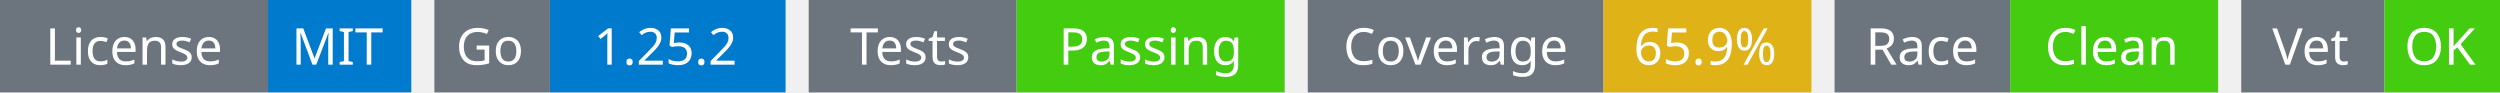
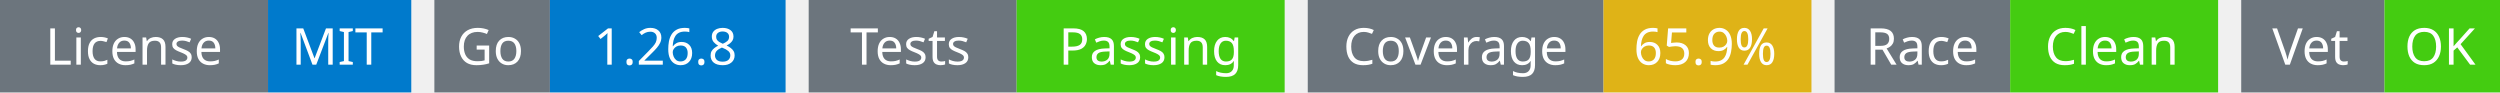
<svg xmlns="http://www.w3.org/2000/svg" width="541" height="20" viewBox="0 0 541 20">
  <g transform="translate(0, 0)">
    <rect x="0" y="0" width="58" height="20" fill="#6c757d" />
    <rect x="58" y="0" width="31" height="20" fill="#007acc" />
    <text x="29" y="14" text-anchor="middle" font-family="sans-serif" font-size="11" fill="white">License</text>
    <text x="73" y="14" text-anchor="middle" font-family="sans-serif" font-size="11" fill="white">MIT</text>
  </g>
  <g transform="translate(94, 0)">
    <rect x="0" y="0" width="25" height="20" fill="#6c757d" />
    <rect x="25" y="0" width="51" height="20" fill="#007acc" />
    <text x="12" y="14" text-anchor="middle" font-family="sans-serif" font-size="11" fill="white">Go</text>
-     <text x="50" y="14" text-anchor="middle" font-family="sans-serif" font-size="11" fill="white">1.25.2</text>
+     <text x="50" y="14" text-anchor="middle" font-family="sans-serif" font-size="11" fill="white">1.26.8</text>
  </g>
  <g transform="translate(175, 0)">
    <rect x="0" y="0" width="45" height="20" fill="#6c757d" />
    <rect x="45" y="0" width="58" height="20" fill="#4c1" />
    <text x="22" y="14" text-anchor="middle" font-family="sans-serif" font-size="11" fill="white">Tests</text>
    <text x="74" y="14" text-anchor="middle" font-family="sans-serif" font-size="11" fill="white">Passing</text>
  </g>
  <g transform="translate(283, 0)">
    <rect x="0" y="0" width="64" height="20" fill="#6c757d" />
    <rect x="64" y="0" width="45" height="20" fill="#dfb317" />
    <text x="32" y="14" text-anchor="middle" font-family="sans-serif" font-size="11" fill="white">Coverage</text>
    <text x="86" y="14" text-anchor="middle" font-family="sans-serif" font-size="11" fill="white">65.9%</text>
  </g>
  <g transform="translate(397, 0)">
    <rect x="0" y="0" width="38" height="20" fill="#6c757d" />
    <rect x="38" y="0" width="45" height="20" fill="#4c1" />
    <text x="19" y="14" text-anchor="middle" font-family="sans-serif" font-size="11" fill="white">Race</text>
    <text x="60" y="14" text-anchor="middle" font-family="sans-serif" font-size="11" fill="white">Clean</text>
  </g>
  <g transform="translate(485, 0)">
    <rect x="0" y="0" width="31" height="20" fill="#6c757d" />
    <rect x="31" y="0" width="25" height="20" fill="#4c1" />
    <text x="15" y="14" text-anchor="middle" font-family="sans-serif" font-size="11" fill="white">Vet</text>
    <text x="43" y="14" text-anchor="middle" font-family="sans-serif" font-size="11" fill="white">OK</text>
  </g>
</svg>
